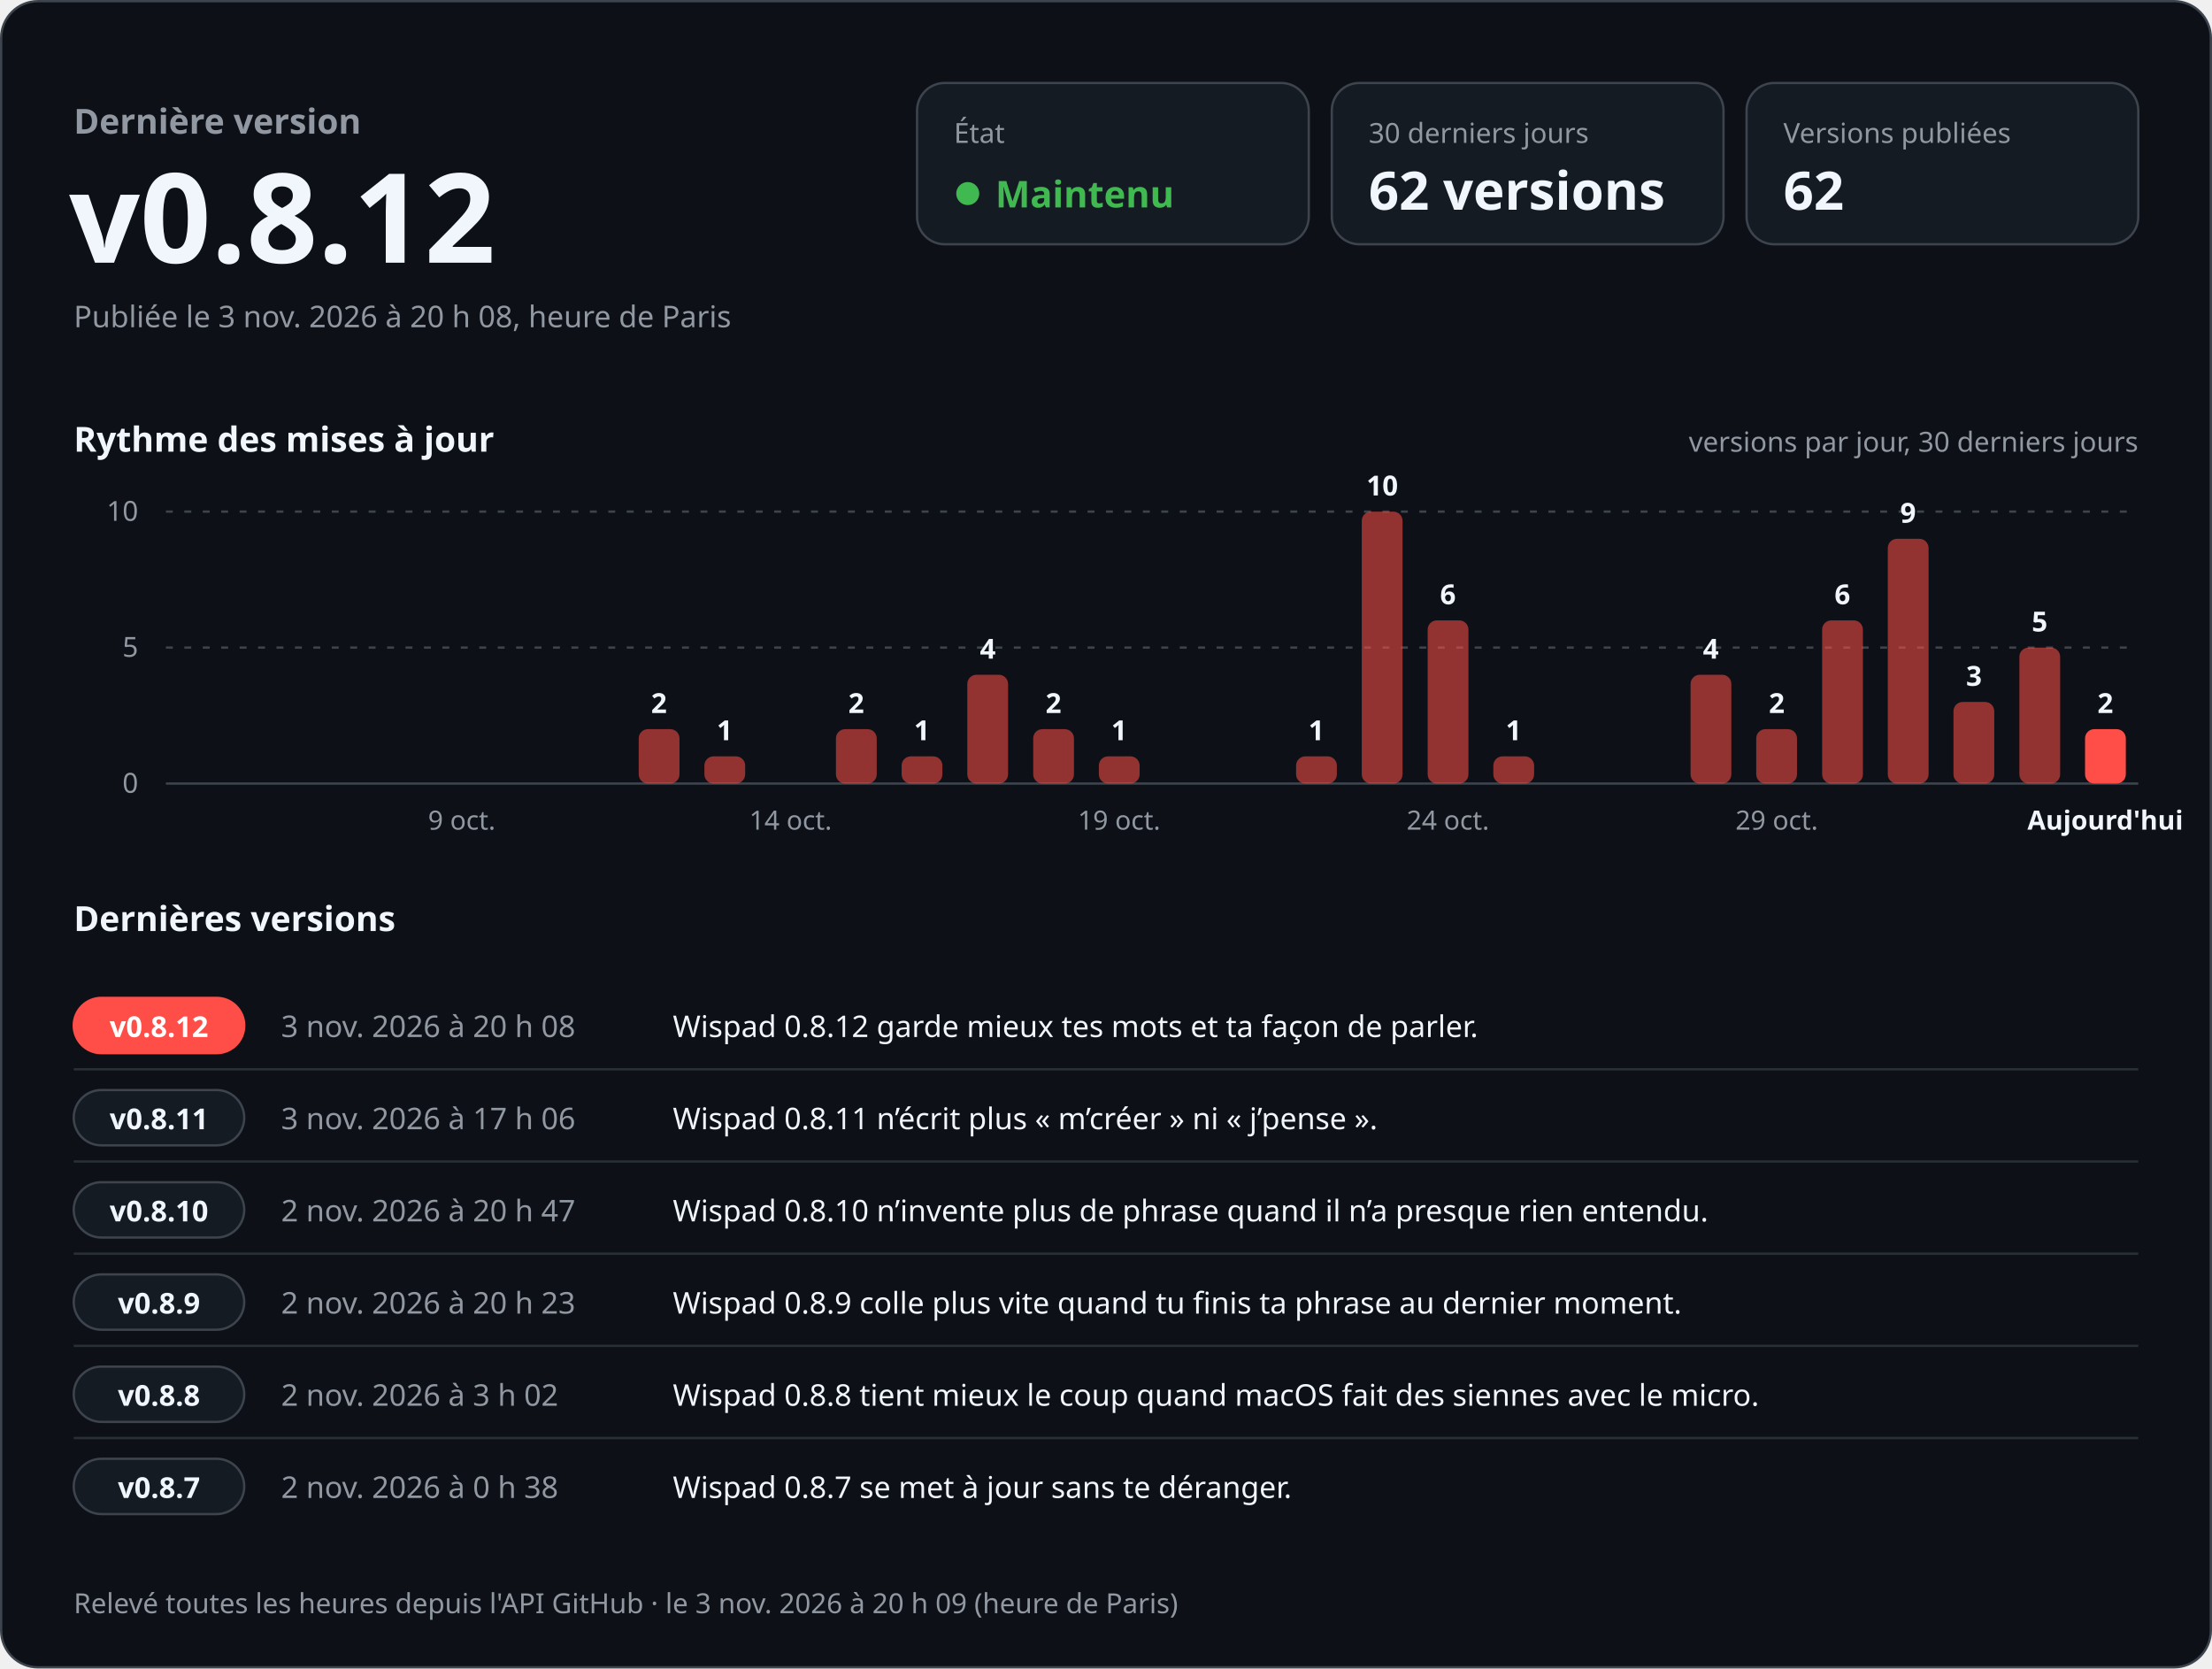
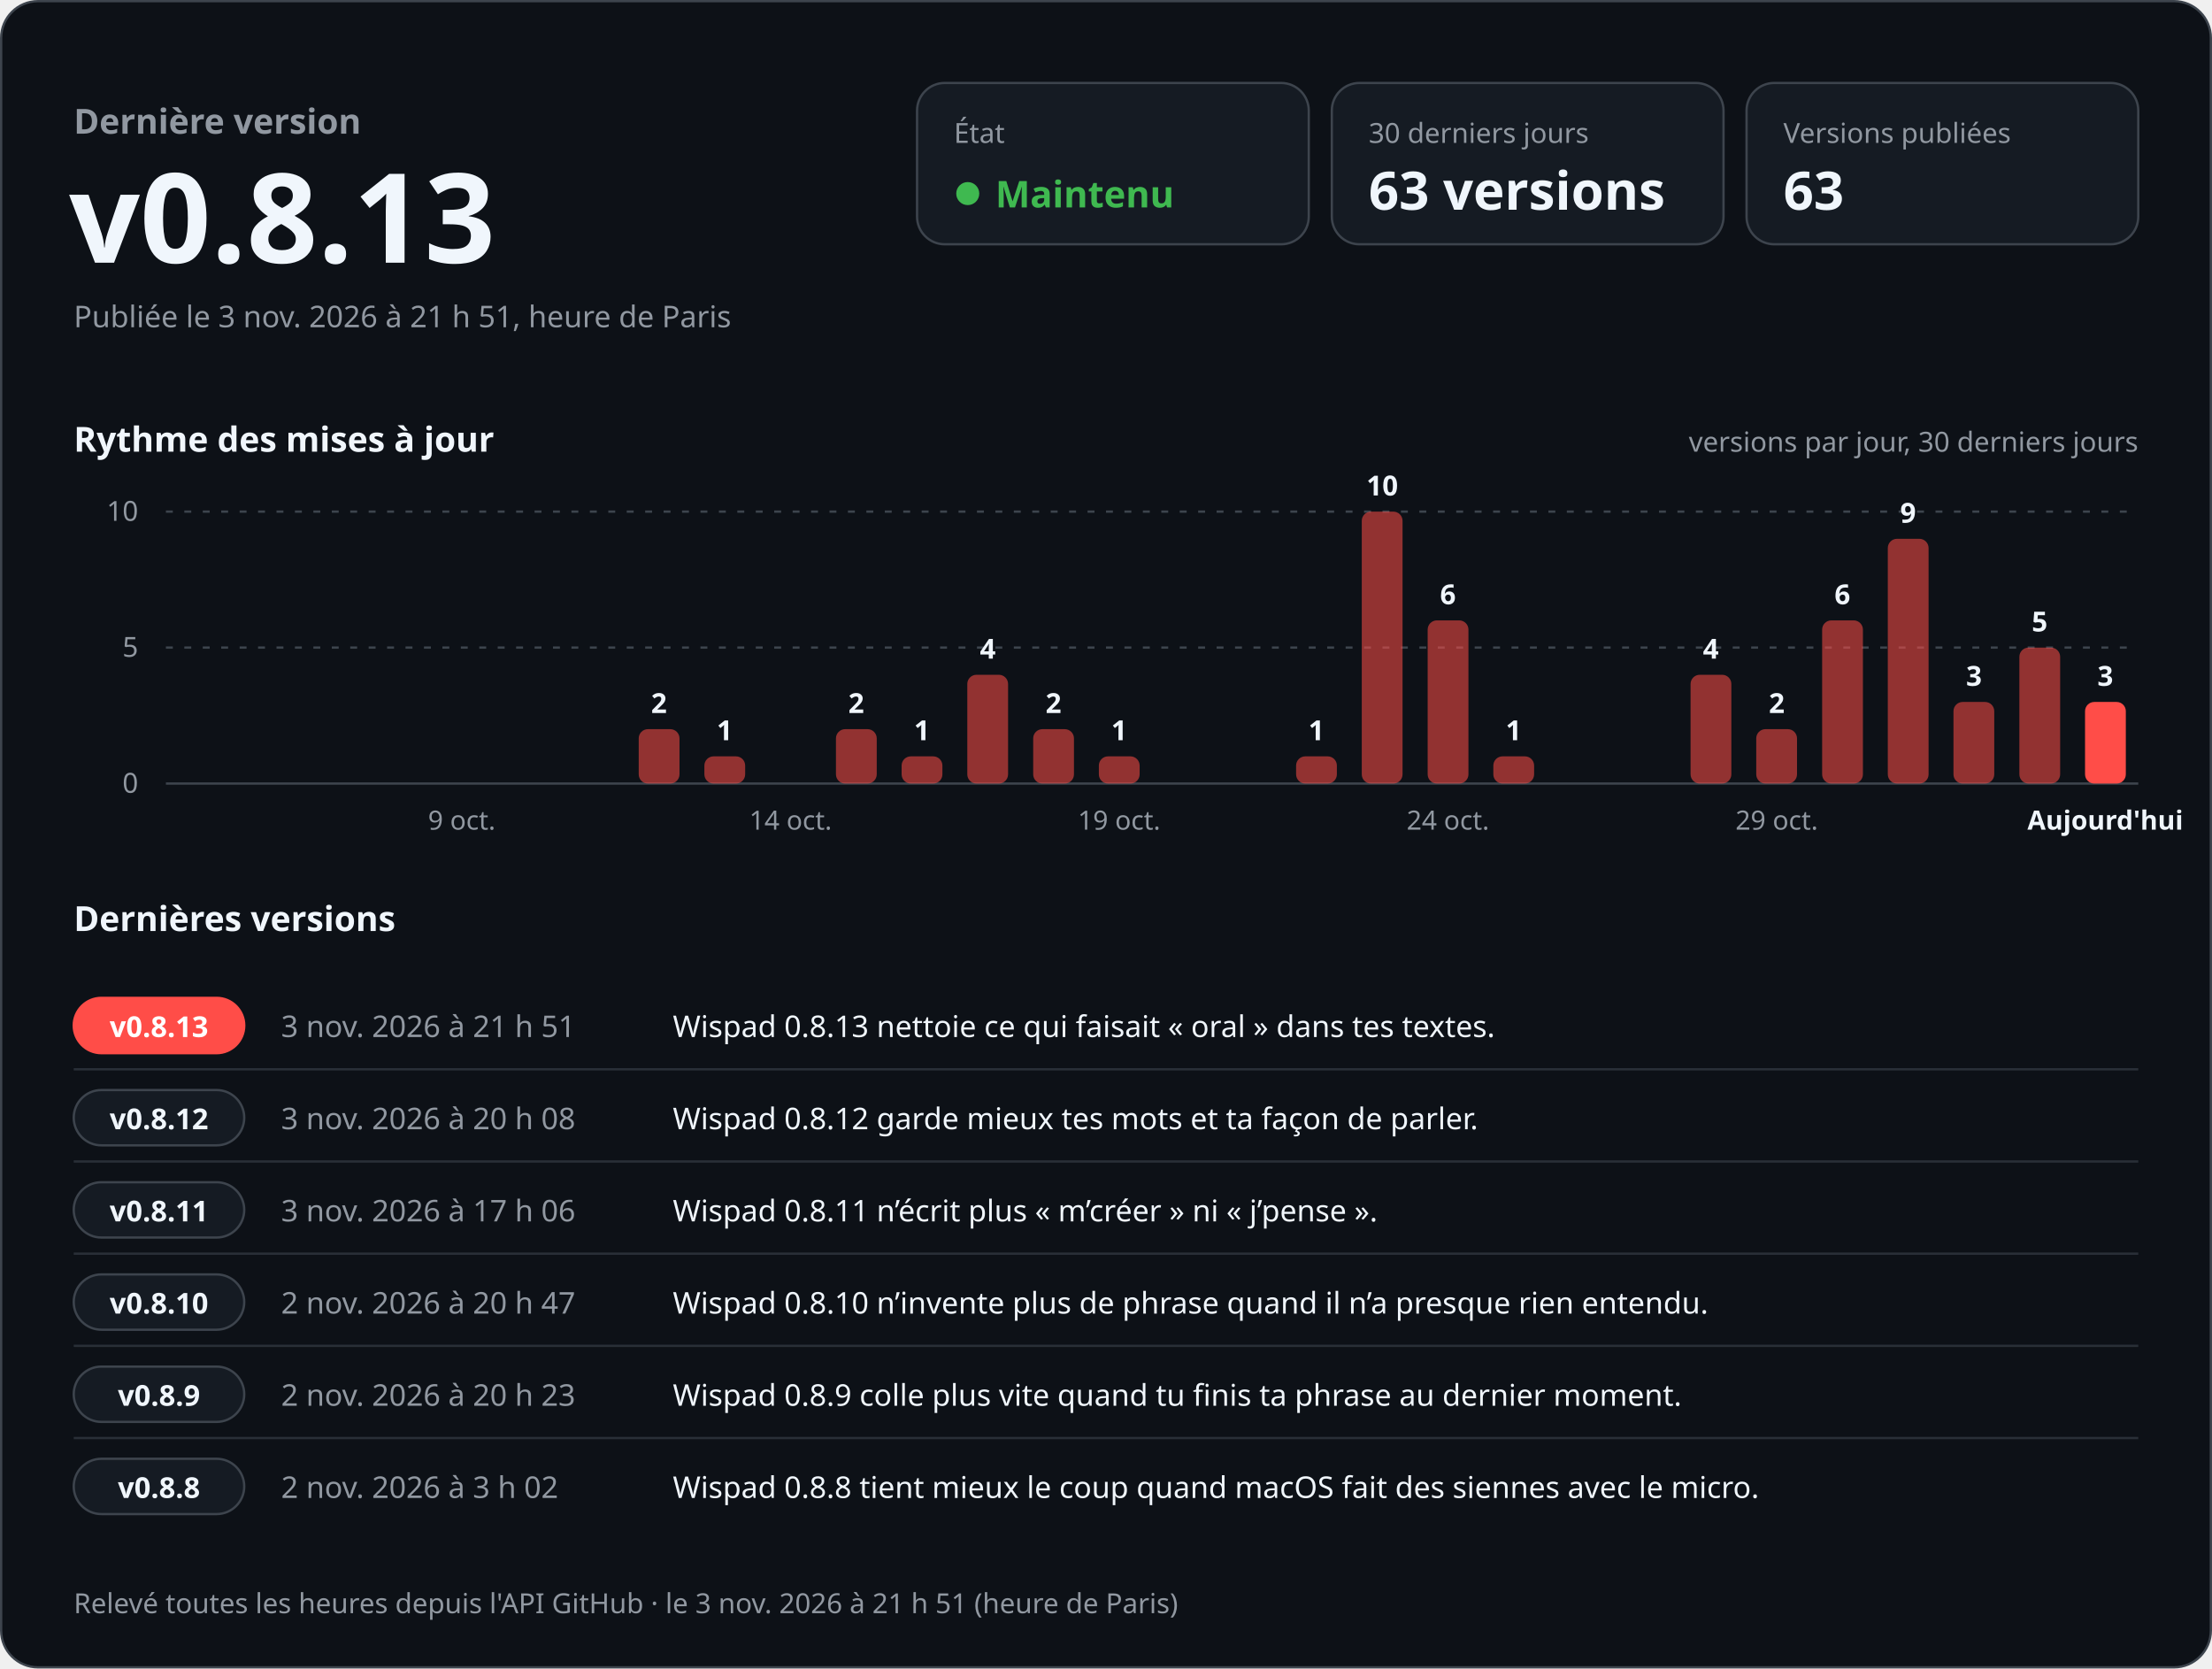
<svg xmlns="http://www.w3.org/2000/svg" width="960" height="724" viewBox="0 0 960 724" role="img" aria-labelledby="titre desc" font-family="-apple-system, BlinkMacSystemFont, 'Segoe UI', 'Noto Sans', Helvetica, Arial, sans-serif" style="font-variant-numeric: tabular-nums">
  <rect x="0.5" y="0.5" width="959" height="723" rx="16" fill="#0d1117" stroke="#3d444d" />
  <text x="32.0" y="58.0" font-size="15" font-weight="600" fill="#9198a1" text-anchor="start">Dernière version</text>
-   <text x="30.0" y="114.0" font-size="54" font-weight="700" fill="#f0f6fc" text-anchor="start">v0.8.12</text>
-   <text x="32.0" y="142.0" font-size="13" font-weight="400" fill="#9198a1" text-anchor="start">Publiée le 3 nov. 2026 à 20 h 08, heure de Paris</text>
+   <text x="30.0" y="114.0" font-size="54" font-weight="700" fill="#f0f6fc" text-anchor="start">v0.8.13</text>
+   <text x="32.0" y="142.0" font-size="13" font-weight="400" fill="#9198a1" text-anchor="start">Publiée le 3 nov. 2026 à 21 h 51, heure de Paris</text>
  <rect x="398" y="36" width="170" height="70" rx="12" fill="#151b23" stroke="#3d444d" />
  <text x="414.0" y="62.0" font-size="12" font-weight="500" fill="#9198a1" text-anchor="start">État</text>
  <circle cx="420" cy="84" r="5" fill="#3fb950" />
  <text x="432.0" y="90.0" font-size="16" font-weight="700" fill="#3fb950" text-anchor="start">Maintenu</text>
  <rect x="578" y="36" width="170" height="70" rx="12" fill="#151b23" stroke="#3d444d" />
  <text x="594.0" y="62.0" font-size="12" font-weight="500" fill="#9198a1" text-anchor="start">30 derniers jours</text>
-   <text x="594.0" y="91.0" font-size="23" font-weight="700" fill="#f0f6fc" text-anchor="start">62 versions</text>
+   <text x="594.0" y="91.0" font-size="23" font-weight="700" fill="#f0f6fc" text-anchor="start">63 versions</text>
  <rect x="758" y="36" width="170" height="70" rx="12" fill="#151b23" stroke="#3d444d" />
  <text x="774.0" y="62.0" font-size="12" font-weight="500" fill="#9198a1" text-anchor="start">Versions publiées</text>
-   <text x="774.0" y="91.0" font-size="23" font-weight="700" fill="#f0f6fc" text-anchor="start">62</text>
+   <text x="774.0" y="91.0" font-size="23" font-weight="700" fill="#f0f6fc" text-anchor="start">63</text>
  <text x="32.0" y="196.0" font-size="15" font-weight="600" fill="#f0f6fc" text-anchor="start">Rythme des mises à jour</text>
  <text x="928.0" y="196.0" font-size="12" font-weight="400" fill="#9198a1" text-anchor="end">versions par jour, 30 derniers jours</text>
  <line x1="72" y1="340.0" x2="928" y2="340.0" stroke="#3d444d" />
  <text x="60.0" y="344.0" font-size="12" font-weight="400" fill="#9198a1" text-anchor="end">0</text>
  <line x1="72" y1="281.0" x2="928" y2="281.0" stroke="#3d444d" stroke-dasharray="3 5" />
  <text x="60.0" y="285.0" font-size="12" font-weight="400" fill="#9198a1" text-anchor="end">5</text>
  <line x1="72" y1="222.0" x2="928" y2="222.0" stroke="#3d444d" stroke-dasharray="3 5" />
  <text x="60.0" y="226.0" font-size="12" font-weight="400" fill="#9198a1" text-anchor="end">10</text>
  <text x="200.4" y="360.0" font-size="11.5" font-weight="400" fill="#9198a1" text-anchor="middle">9 oct.</text>
  <rect x="277.2" y="316.4" width="17.7" height="23.6" rx="4.0" fill="#ff4d48" fill-opacity="0.55" />
  <text x="286.0" y="309.4" font-size="12" font-weight="600" fill="#f0f6fc" text-anchor="middle">2</text>
  <rect x="305.7" y="328.2" width="17.7" height="11.8" rx="4.0" fill="#ff4d48" fill-opacity="0.55" />
  <text x="314.5" y="321.2" font-size="12" font-weight="600" fill="#f0f6fc" text-anchor="middle">1</text>
  <text x="343.1" y="360.0" font-size="11.5" font-weight="400" fill="#9198a1" text-anchor="middle">14 oct.</text>
  <rect x="362.8" y="316.4" width="17.7" height="23.6" rx="4.0" fill="#ff4d48" fill-opacity="0.55" />
  <text x="371.6" y="309.4" font-size="12" font-weight="600" fill="#f0f6fc" text-anchor="middle">2</text>
  <rect x="391.3" y="328.2" width="17.7" height="11.8" rx="4.0" fill="#ff4d48" fill-opacity="0.55" />
  <text x="400.1" y="321.2" font-size="12" font-weight="600" fill="#f0f6fc" text-anchor="middle">1</text>
  <rect x="419.8" y="292.8" width="17.7" height="47.2" rx="4.0" fill="#ff4d48" fill-opacity="0.55" />
  <text x="428.7" y="285.8" font-size="12" font-weight="600" fill="#f0f6fc" text-anchor="middle">4</text>
  <rect x="448.4" y="316.4" width="17.7" height="23.6" rx="4.0" fill="#ff4d48" fill-opacity="0.55" />
  <text x="457.2" y="309.4" font-size="12" font-weight="600" fill="#f0f6fc" text-anchor="middle">2</text>
  <rect x="476.9" y="328.2" width="17.7" height="11.8" rx="4.0" fill="#ff4d48" fill-opacity="0.55" />
  <text x="485.7" y="321.2" font-size="12" font-weight="600" fill="#f0f6fc" text-anchor="middle">1</text>
  <text x="485.7" y="360.0" font-size="11.5" font-weight="400" fill="#9198a1" text-anchor="middle">19 oct.</text>
  <rect x="562.5" y="328.2" width="17.7" height="11.8" rx="4.0" fill="#ff4d48" fill-opacity="0.55" />
  <text x="571.3" y="321.2" font-size="12" font-weight="600" fill="#f0f6fc" text-anchor="middle">1</text>
  <rect x="591.0" y="222.0" width="17.7" height="118.0" rx="4.0" fill="#ff4d48" fill-opacity="0.55" />
  <text x="599.9" y="215.0" font-size="12" font-weight="600" fill="#f0f6fc" text-anchor="middle">10</text>
  <rect x="619.6" y="269.2" width="17.7" height="70.8" rx="4.0" fill="#ff4d48" fill-opacity="0.55" />
  <text x="628.4" y="262.2" font-size="12" font-weight="600" fill="#f0f6fc" text-anchor="middle">6</text>
  <text x="628.4" y="360.0" font-size="11.5" font-weight="400" fill="#9198a1" text-anchor="middle">24 oct.</text>
  <rect x="648.1" y="328.2" width="17.7" height="11.8" rx="4.0" fill="#ff4d48" fill-opacity="0.55" />
  <text x="656.9" y="321.2" font-size="12" font-weight="600" fill="#f0f6fc" text-anchor="middle">1</text>
  <rect x="733.7" y="292.8" width="17.7" height="47.2" rx="4.0" fill="#ff4d48" fill-opacity="0.55" />
  <text x="742.5" y="285.8" font-size="12" font-weight="600" fill="#f0f6fc" text-anchor="middle">4</text>
  <rect x="762.2" y="316.4" width="17.7" height="23.6" rx="4.0" fill="#ff4d48" fill-opacity="0.55" />
  <text x="771.1" y="309.4" font-size="12" font-weight="600" fill="#f0f6fc" text-anchor="middle">2</text>
  <text x="771.1" y="360.0" font-size="11.5" font-weight="400" fill="#9198a1" text-anchor="middle">29 oct.</text>
  <rect x="790.8" y="269.2" width="17.7" height="70.8" rx="4.0" fill="#ff4d48" fill-opacity="0.55" />
  <text x="799.6" y="262.2" font-size="12" font-weight="600" fill="#f0f6fc" text-anchor="middle">6</text>
  <rect x="819.3" y="233.8" width="17.7" height="106.2" rx="4.0" fill="#ff4d48" fill-opacity="0.55" />
  <text x="828.1" y="226.8" font-size="12" font-weight="600" fill="#f0f6fc" text-anchor="middle">9</text>
  <rect x="847.8" y="304.6" width="17.7" height="35.4" rx="4.0" fill="#ff4d48" fill-opacity="0.55" />
  <text x="856.7" y="297.6" font-size="12" font-weight="600" fill="#f0f6fc" text-anchor="middle">3</text>
  <rect x="876.4" y="281.0" width="17.7" height="59.0" rx="4.0" fill="#ff4d48" fill-opacity="0.55" />
  <text x="885.2" y="274.0" font-size="12" font-weight="600" fill="#f0f6fc" text-anchor="middle">5</text>
-   <rect x="904.9" y="316.4" width="17.7" height="23.6" rx="4.0" fill="#ff4d48" fill-opacity="1" />
-   <text x="913.7" y="309.4" font-size="12" font-weight="600" fill="#f0f6fc" text-anchor="middle">2</text>
+   <rect x="904.9" y="304.6" width="17.7" height="35.4" rx="4.0" fill="#ff4d48" fill-opacity="1" />
+   <text x="913.7" y="297.6" font-size="12" font-weight="600" fill="#f0f6fc" text-anchor="middle">3</text>
  <text x="913.7" y="360.0" font-size="11.5" font-weight="600" fill="#f0f6fc" text-anchor="middle">Aujourd'hui</text>
  <text x="32.0" y="404.0" font-size="15" font-weight="600" fill="#f0f6fc" text-anchor="start">Dernières versions</text>
  <rect x="32" y="433.0" width="74" height="24" rx="12" fill="#ff4d48" stroke="#ff4d48" />
-   <text x="69.0" y="450.0" font-size="12.5" font-weight="700" fill="#ffffff" text-anchor="middle">v0.8.12</text>
-   <text x="122.0" y="450.0" font-size="13" font-weight="500" fill="#9198a1" text-anchor="start">3 nov. 2026 à 20 h 08</text>
-   <text x="292.0" y="450.0" font-size="13" font-weight="400" fill="#f0f6fc" text-anchor="start">Wispad 0.8.12 garde mieux tes mots et ta façon de parler.</text>
+   <text x="69.0" y="450.0" font-size="12.5" font-weight="700" fill="#ffffff" text-anchor="middle">v0.8.13</text>
+   <text x="122.0" y="450.0" font-size="13" font-weight="500" fill="#9198a1" text-anchor="start">3 nov. 2026 à 21 h 51</text>
+   <text x="292.0" y="450.0" font-size="13" font-weight="400" fill="#f0f6fc" text-anchor="start">Wispad 0.8.13 nettoie ce qui faisait « oral » dans tes textes.</text>
  <line x1="32" y1="464.0" x2="928" y2="464.0" stroke="#3d444d" stroke-opacity="0.6" />
  <rect x="32" y="473.0" width="74" height="24" rx="12" fill="#151b23" stroke="#3d444d" />
-   <text x="69.0" y="490.0" font-size="12.5" font-weight="700" fill="#f0f6fc" text-anchor="middle">v0.8.11</text>
-   <text x="122.0" y="490.0" font-size="13" font-weight="500" fill="#9198a1" text-anchor="start">3 nov. 2026 à 17 h 06</text>
-   <text x="292.0" y="490.0" font-size="13" font-weight="400" fill="#f0f6fc" text-anchor="start">Wispad 0.8.11 n’écrit plus « m’créer » ni « j’pense ».</text>
+   <text x="69.0" y="490.0" font-size="12.5" font-weight="700" fill="#f0f6fc" text-anchor="middle">v0.8.12</text>
+   <text x="122.0" y="490.0" font-size="13" font-weight="500" fill="#9198a1" text-anchor="start">3 nov. 2026 à 20 h 08</text>
+   <text x="292.0" y="490.0" font-size="13" font-weight="400" fill="#f0f6fc" text-anchor="start">Wispad 0.8.12 garde mieux tes mots et ta façon de parler.</text>
  <line x1="32" y1="504.0" x2="928" y2="504.0" stroke="#3d444d" stroke-opacity="0.6" />
  <rect x="32" y="513.0" width="74" height="24" rx="12" fill="#151b23" stroke="#3d444d" />
-   <text x="69.0" y="530.0" font-size="12.5" font-weight="700" fill="#f0f6fc" text-anchor="middle">v0.8.10</text>
-   <text x="122.0" y="530.0" font-size="13" font-weight="500" fill="#9198a1" text-anchor="start">2 nov. 2026 à 20 h 47</text>
-   <text x="292.0" y="530.0" font-size="13" font-weight="400" fill="#f0f6fc" text-anchor="start">Wispad 0.8.10 n’invente plus de phrase quand il n’a presque rien entendu.</text>
+   <text x="69.0" y="530.0" font-size="12.5" font-weight="700" fill="#f0f6fc" text-anchor="middle">v0.8.11</text>
+   <text x="122.0" y="530.0" font-size="13" font-weight="500" fill="#9198a1" text-anchor="start">3 nov. 2026 à 17 h 06</text>
+   <text x="292.0" y="530.0" font-size="13" font-weight="400" fill="#f0f6fc" text-anchor="start">Wispad 0.8.11 n’écrit plus « m’créer » ni « j’pense ».</text>
  <line x1="32" y1="544.0" x2="928" y2="544.0" stroke="#3d444d" stroke-opacity="0.6" />
  <rect x="32" y="553.0" width="74" height="24" rx="12" fill="#151b23" stroke="#3d444d" />
-   <text x="69.0" y="570.0" font-size="12.5" font-weight="700" fill="#f0f6fc" text-anchor="middle">v0.8.9</text>
-   <text x="122.0" y="570.0" font-size="13" font-weight="500" fill="#9198a1" text-anchor="start">2 nov. 2026 à 20 h 23</text>
-   <text x="292.0" y="570.0" font-size="13" font-weight="400" fill="#f0f6fc" text-anchor="start">Wispad 0.8.9 colle plus vite quand tu finis ta phrase au dernier moment.</text>
+   <text x="69.0" y="570.0" font-size="12.5" font-weight="700" fill="#f0f6fc" text-anchor="middle">v0.8.10</text>
+   <text x="122.0" y="570.0" font-size="13" font-weight="500" fill="#9198a1" text-anchor="start">2 nov. 2026 à 20 h 47</text>
+   <text x="292.0" y="570.0" font-size="13" font-weight="400" fill="#f0f6fc" text-anchor="start">Wispad 0.8.10 n’invente plus de phrase quand il n’a presque rien entendu.</text>
  <line x1="32" y1="584.0" x2="928" y2="584.0" stroke="#3d444d" stroke-opacity="0.6" />
  <rect x="32" y="593.0" width="74" height="24" rx="12" fill="#151b23" stroke="#3d444d" />
-   <text x="69.0" y="610.0" font-size="12.5" font-weight="700" fill="#f0f6fc" text-anchor="middle">v0.8.8</text>
-   <text x="122.0" y="610.0" font-size="13" font-weight="500" fill="#9198a1" text-anchor="start">2 nov. 2026 à 3 h 02</text>
-   <text x="292.0" y="610.0" font-size="13" font-weight="400" fill="#f0f6fc" text-anchor="start">Wispad 0.8.8 tient mieux le coup quand macOS fait des siennes avec le micro.</text>
+   <text x="69.0" y="610.0" font-size="12.5" font-weight="700" fill="#f0f6fc" text-anchor="middle">v0.8.9</text>
+   <text x="122.0" y="610.0" font-size="13" font-weight="500" fill="#9198a1" text-anchor="start">2 nov. 2026 à 20 h 23</text>
+   <text x="292.0" y="610.0" font-size="13" font-weight="400" fill="#f0f6fc" text-anchor="start">Wispad 0.8.9 colle plus vite quand tu finis ta phrase au dernier moment.</text>
  <line x1="32" y1="624.0" x2="928" y2="624.0" stroke="#3d444d" stroke-opacity="0.6" />
  <rect x="32" y="633.0" width="74" height="24" rx="12" fill="#151b23" stroke="#3d444d" />
-   <text x="69.0" y="650.0" font-size="12.5" font-weight="700" fill="#f0f6fc" text-anchor="middle">v0.8.7</text>
-   <text x="122.0" y="650.0" font-size="13" font-weight="500" fill="#9198a1" text-anchor="start">2 nov. 2026 à 0 h 38</text>
-   <text x="292.0" y="650.0" font-size="13" font-weight="400" fill="#f0f6fc" text-anchor="start">Wispad 0.8.7 se met à jour sans te déranger.</text>
-   <text x="32.0" y="700.0" font-size="12" font-weight="400" fill="#9198a1" text-anchor="start">Relevé toutes les heures depuis l'API GitHub · le 3 nov. 2026 à 20 h 09 (heure de Paris)</text>
+   <text x="69.0" y="650.0" font-size="12.5" font-weight="700" fill="#f0f6fc" text-anchor="middle">v0.8.8</text>
+   <text x="122.0" y="650.0" font-size="13" font-weight="500" fill="#9198a1" text-anchor="start">2 nov. 2026 à 3 h 02</text>
+   <text x="292.0" y="650.0" font-size="13" font-weight="400" fill="#f0f6fc" text-anchor="start">Wispad 0.8.8 tient mieux le coup quand macOS fait des siennes avec le micro.</text>
+   <text x="32.0" y="700.0" font-size="12" font-weight="400" fill="#9198a1" text-anchor="start">Relevé toutes les heures depuis l'API GitHub · le 3 nov. 2026 à 21 h 51 (heure de Paris)</text>
</svg>
